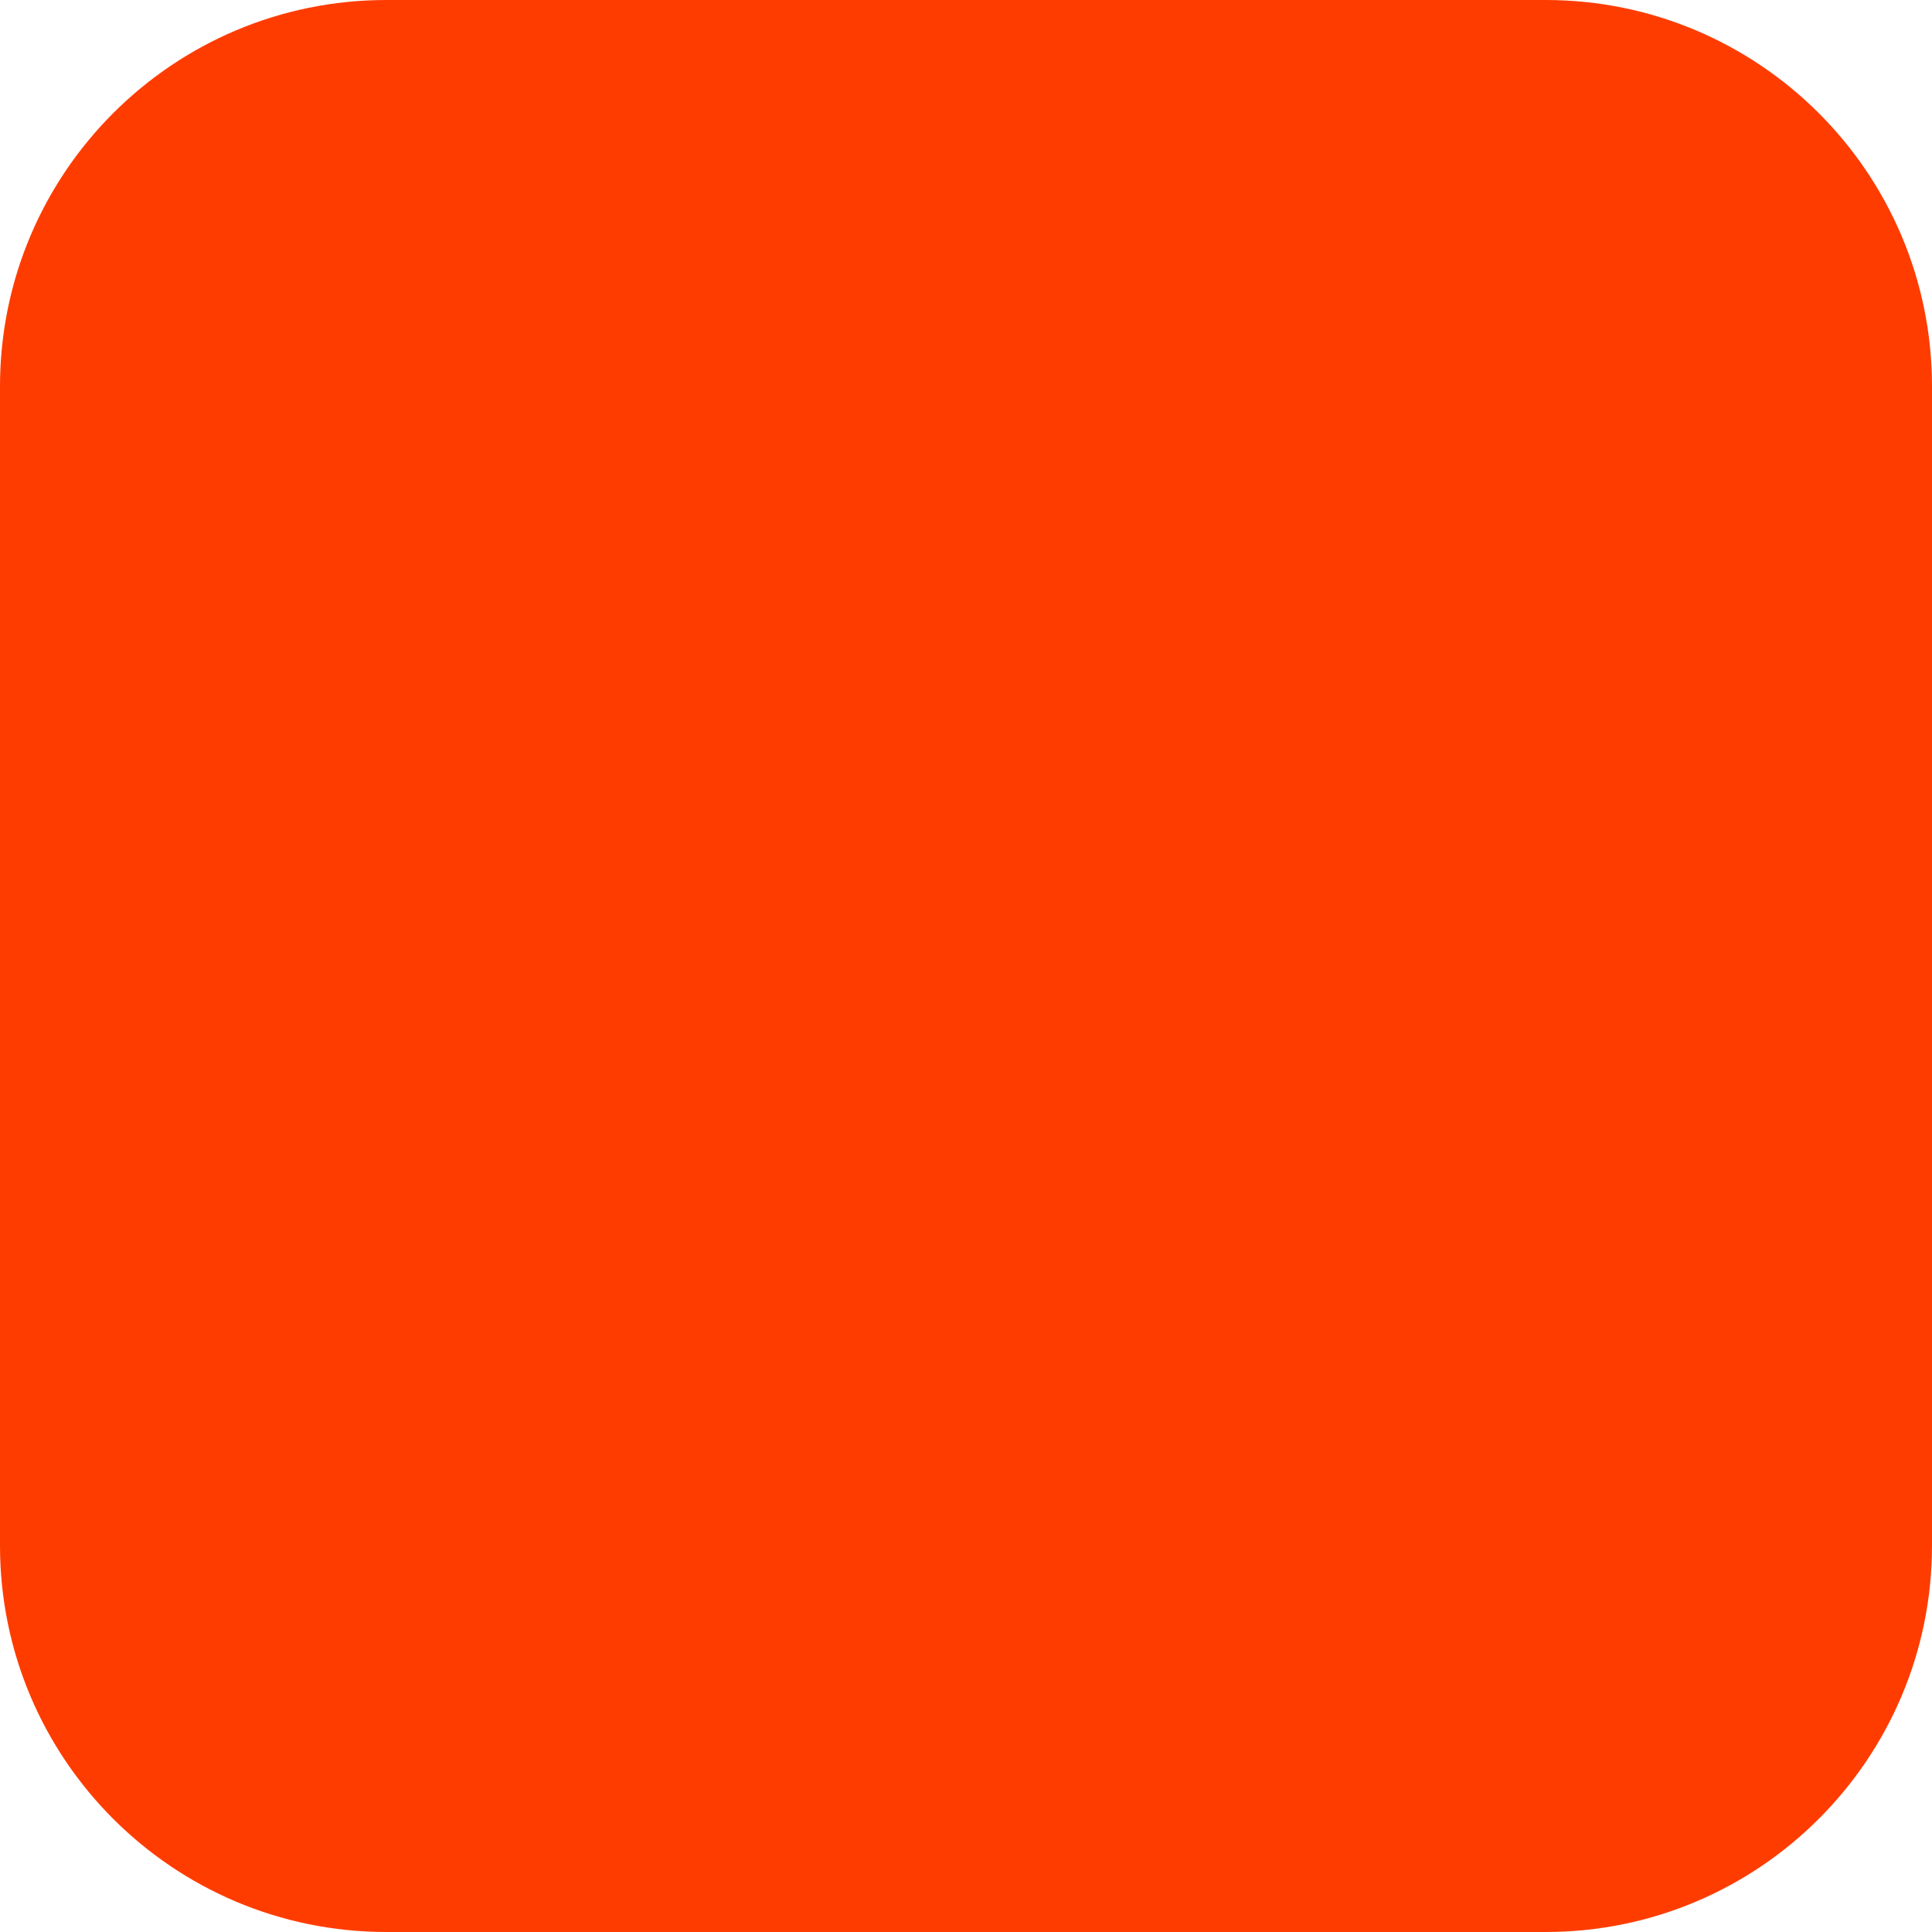
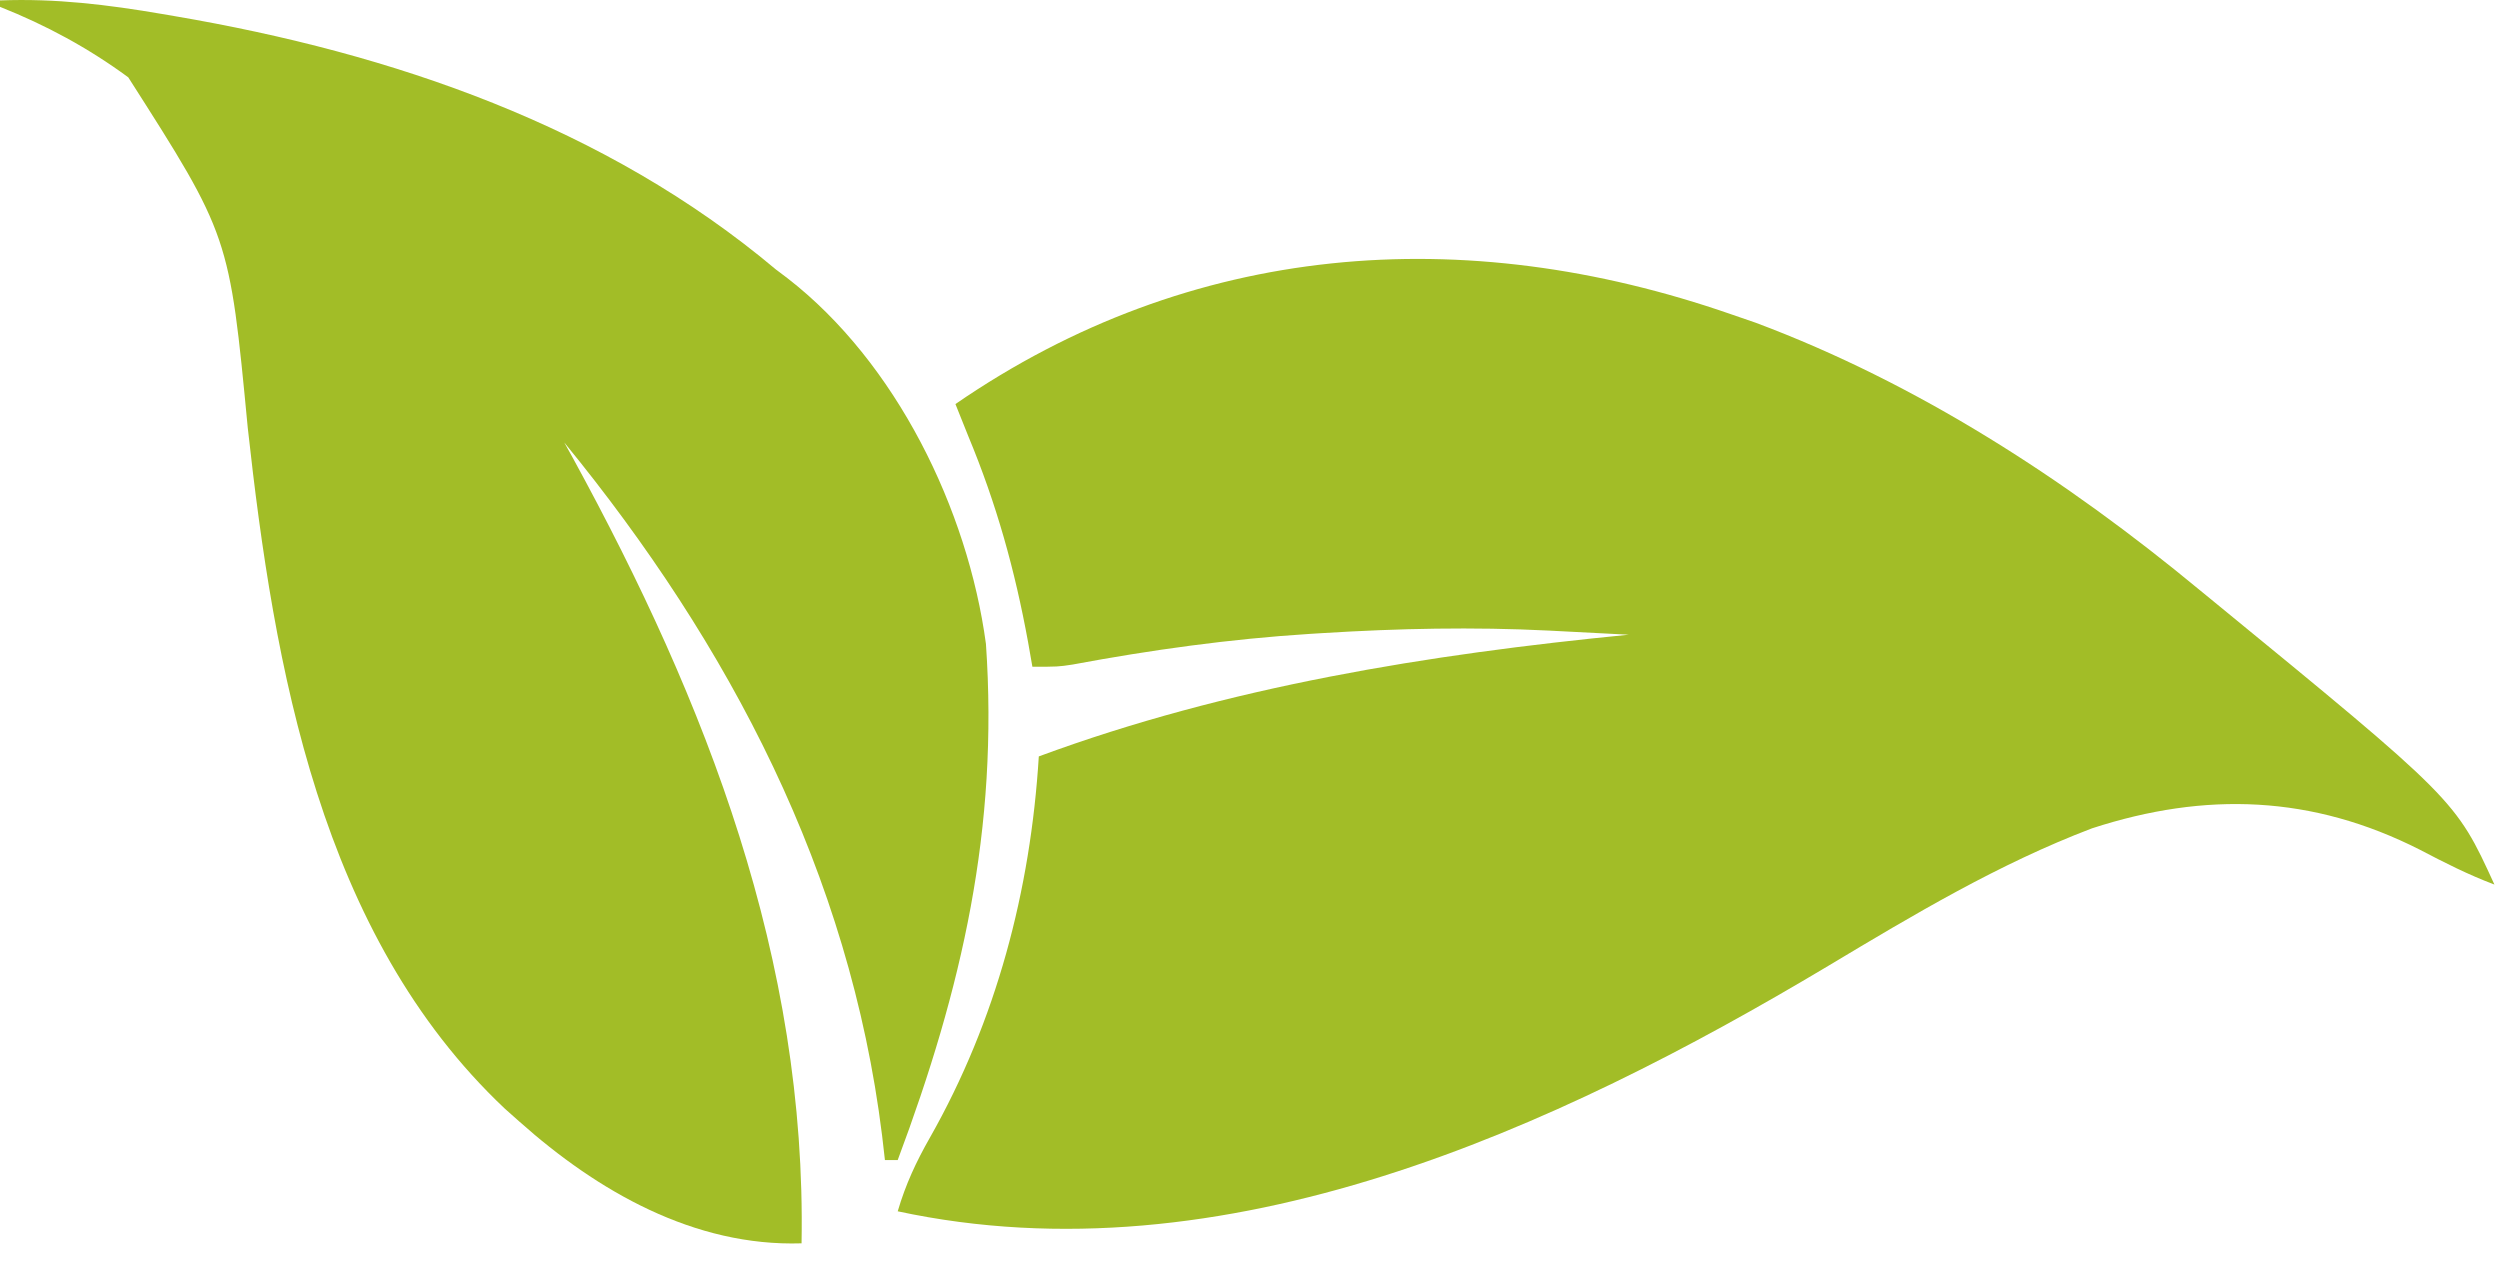
- <svg xmlns="http://www.w3.org/2000/svg" width="180" height="180" viewBox="0 0 180 180" fill="none">
-   <rect width="180" height="180" rx="36" fill="#FF3C00" />
+ <svg xmlns="http://www.w3.org/2000/svg" width="69" height="35" viewBox="0 0 69 35" fill="none">
+   <path d="M47.785 8.676C48.116 8.79 48.116 8.79 48.453 8.906C52.935 10.582 57.033 13.241 60.705 16.28C60.798 16.357 60.892 16.433 60.989 16.512C67.772 22.067 67.772 22.067 68.846 24.414C68.129 24.144 67.466 23.808 66.788 23.452C63.82 21.947 60.877 21.841 57.739 22.862C55.165 23.841 52.817 25.246 50.462 26.657C42.927 31.159 33.798 35.369 24.777 33.432C24.994 32.691 25.287 32.063 25.666 31.398C27.5 28.164 28.443 24.578 28.671 20.877C33.896 18.946 39.429 18.06 44.953 17.518C44.378 17.487 43.803 17.458 43.228 17.429C43.068 17.421 42.909 17.412 42.745 17.404C40.66 17.3 38.597 17.344 36.514 17.473C36.396 17.481 36.278 17.488 36.157 17.495C33.946 17.635 31.779 17.936 29.601 18.342C29.202 18.402 29.202 18.402 28.494 18.402C28.455 18.179 28.416 17.957 28.376 17.728C28.012 15.733 27.503 13.907 26.724 12.036C26.606 11.741 26.488 11.447 26.37 11.152C32.878 6.672 40.393 6.106 47.785 8.676Z" fill="#A2BD27" />
+   <path d="M0 0.012C1.53 -0.048 2.973 0.129 4.48 0.387C4.653 0.417 4.653 0.417 4.83 0.447C10.829 1.472 16.705 3.479 21.415 7.438C21.519 7.517 21.623 7.595 21.731 7.676C24.734 10.003 26.712 14.061 27.212 17.772C27.564 22.864 26.552 27.279 24.777 32.017C24.661 32.017 24.544 32.017 24.424 32.017C24.398 31.792 24.372 31.567 24.345 31.335C23.448 24.106 20.147 17.806 15.574 12.213C15.652 12.353 15.729 12.493 15.809 12.637C19.511 19.406 22.264 26.491 22.123 34.316C19.158 34.41 16.49 32.878 14.335 30.956C14.201 30.837 14.067 30.717 13.928 30.594C8.84 25.791 7.568 18.43 6.838 11.807C6.332 6.506 6.332 6.506 3.54 2.134C2.437 1.324 1.27 0.693 0 0.189C0 0.13 0 0.072 0 0.012ZM15.043 11.505C15.22 11.859 15.22 11.859 15.22 11.859L15.043 11.505Z" fill="#A2BD27" />
</svg>
